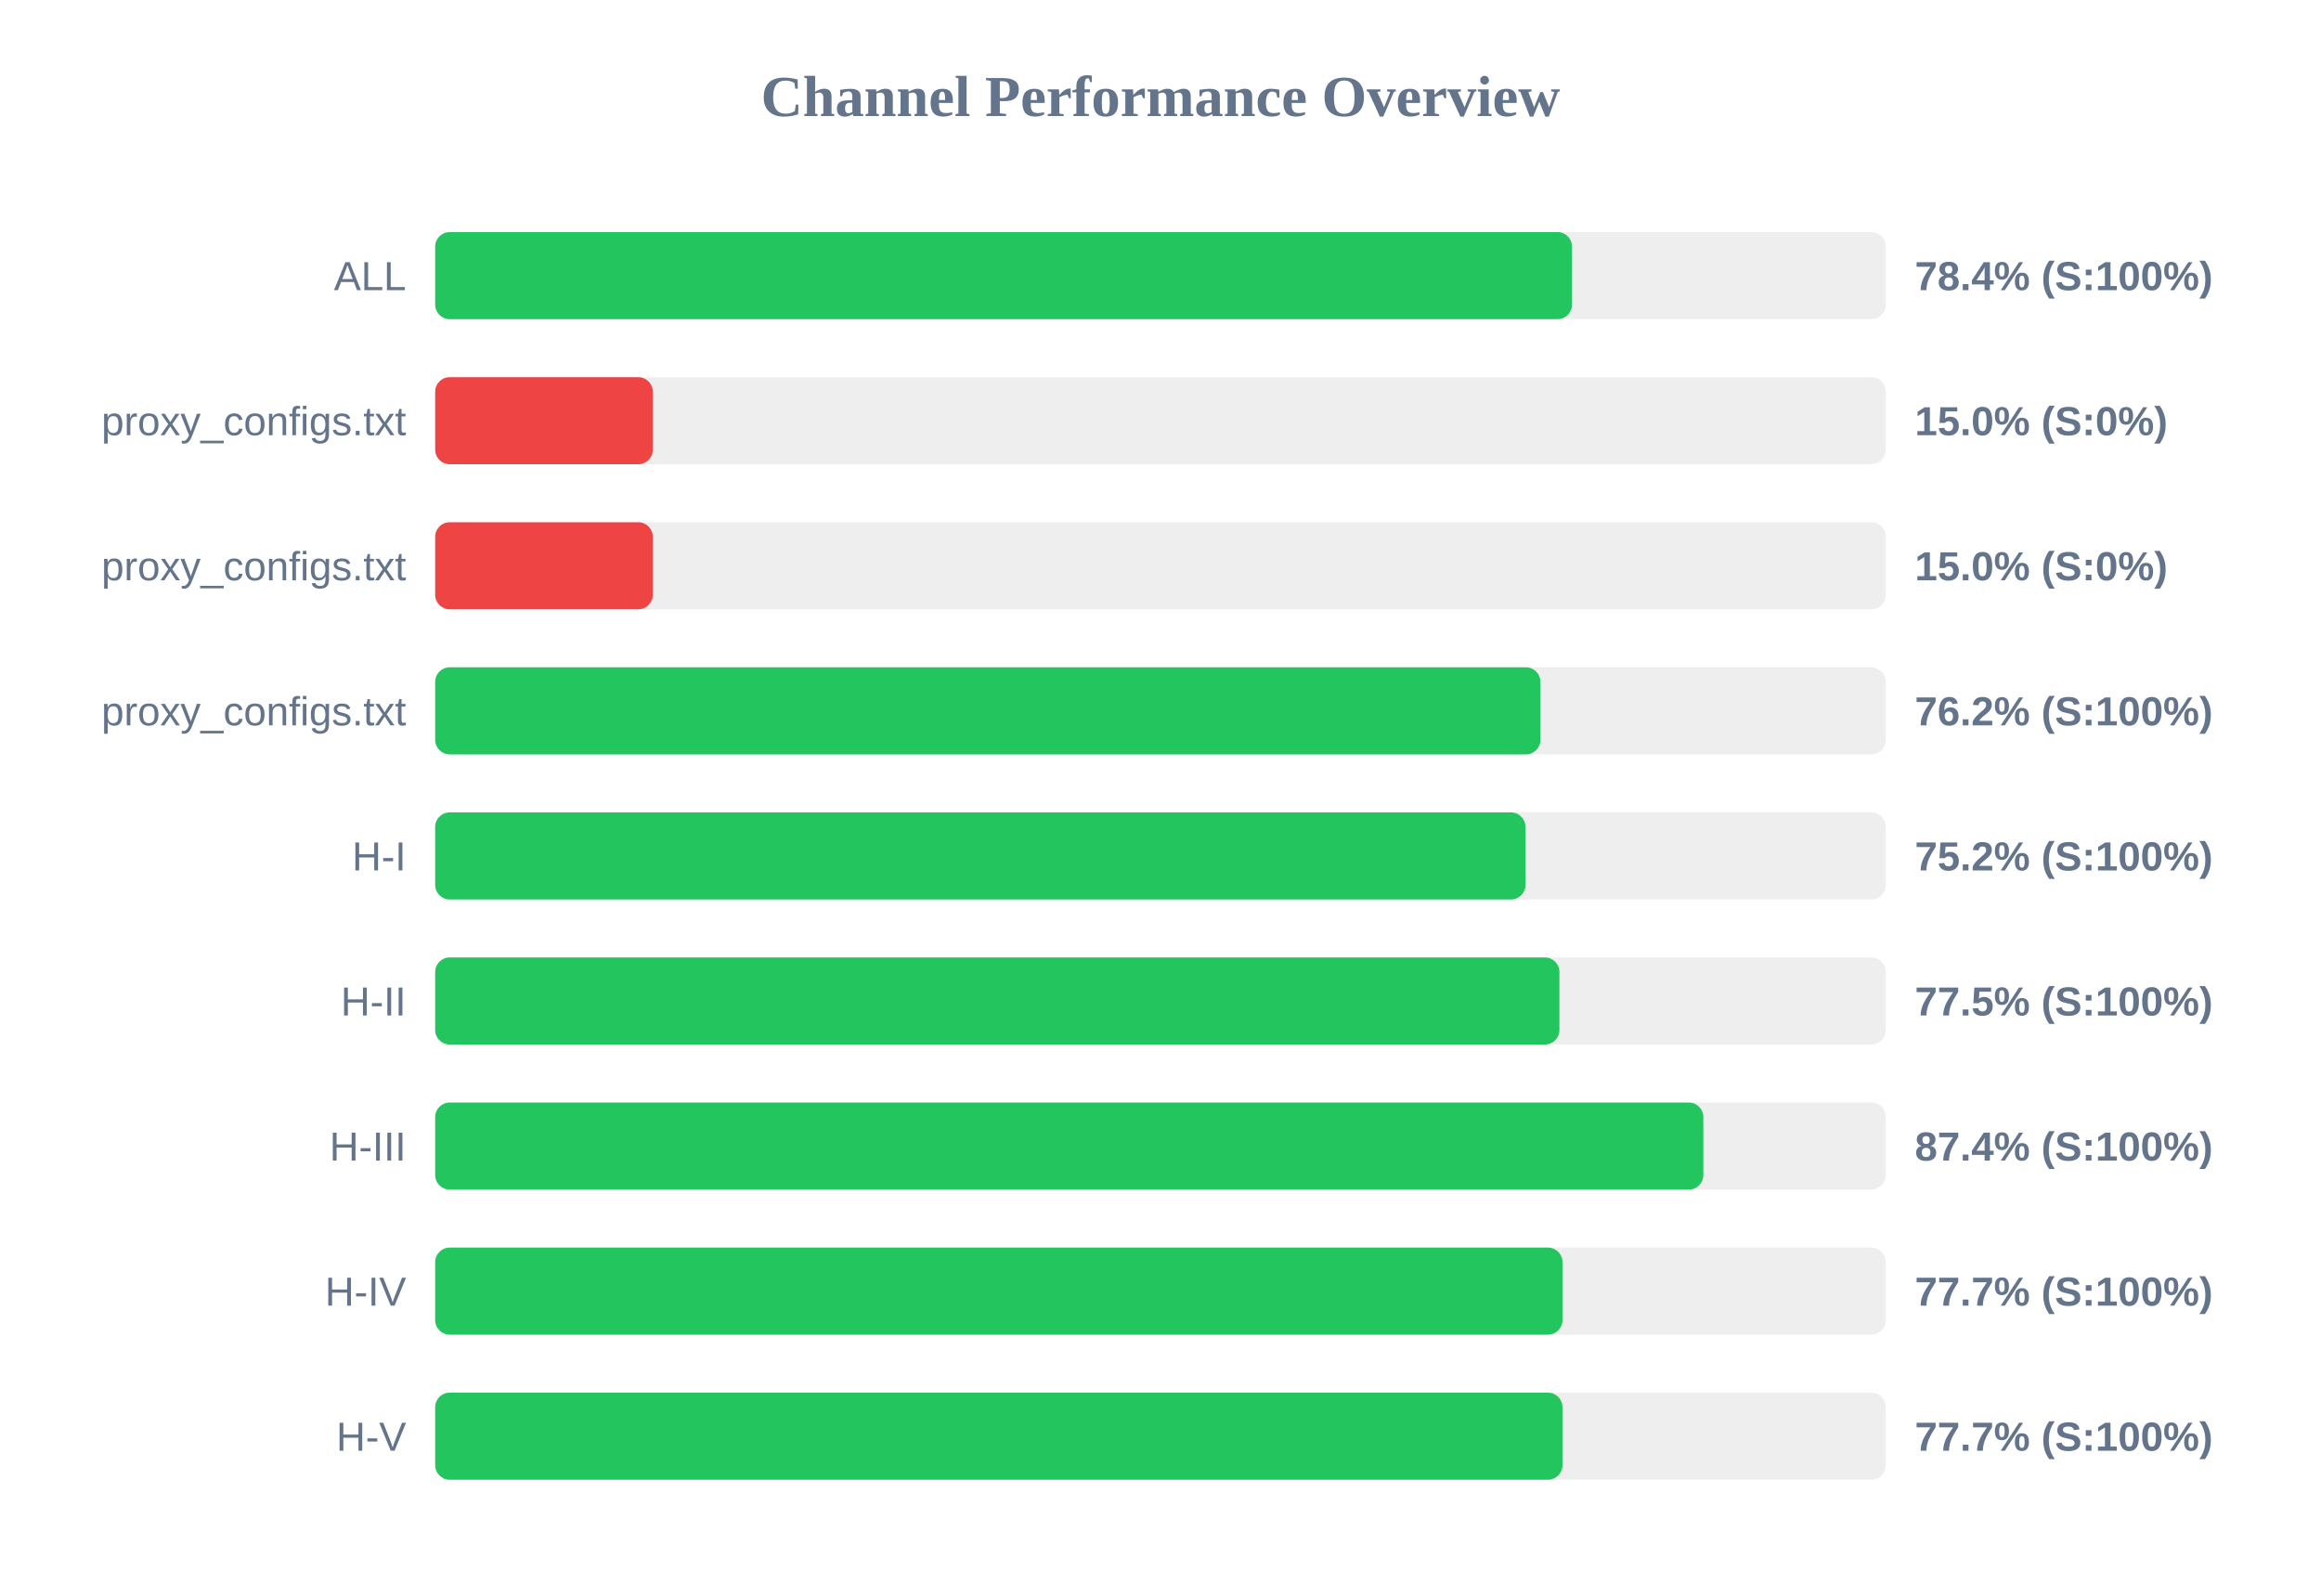
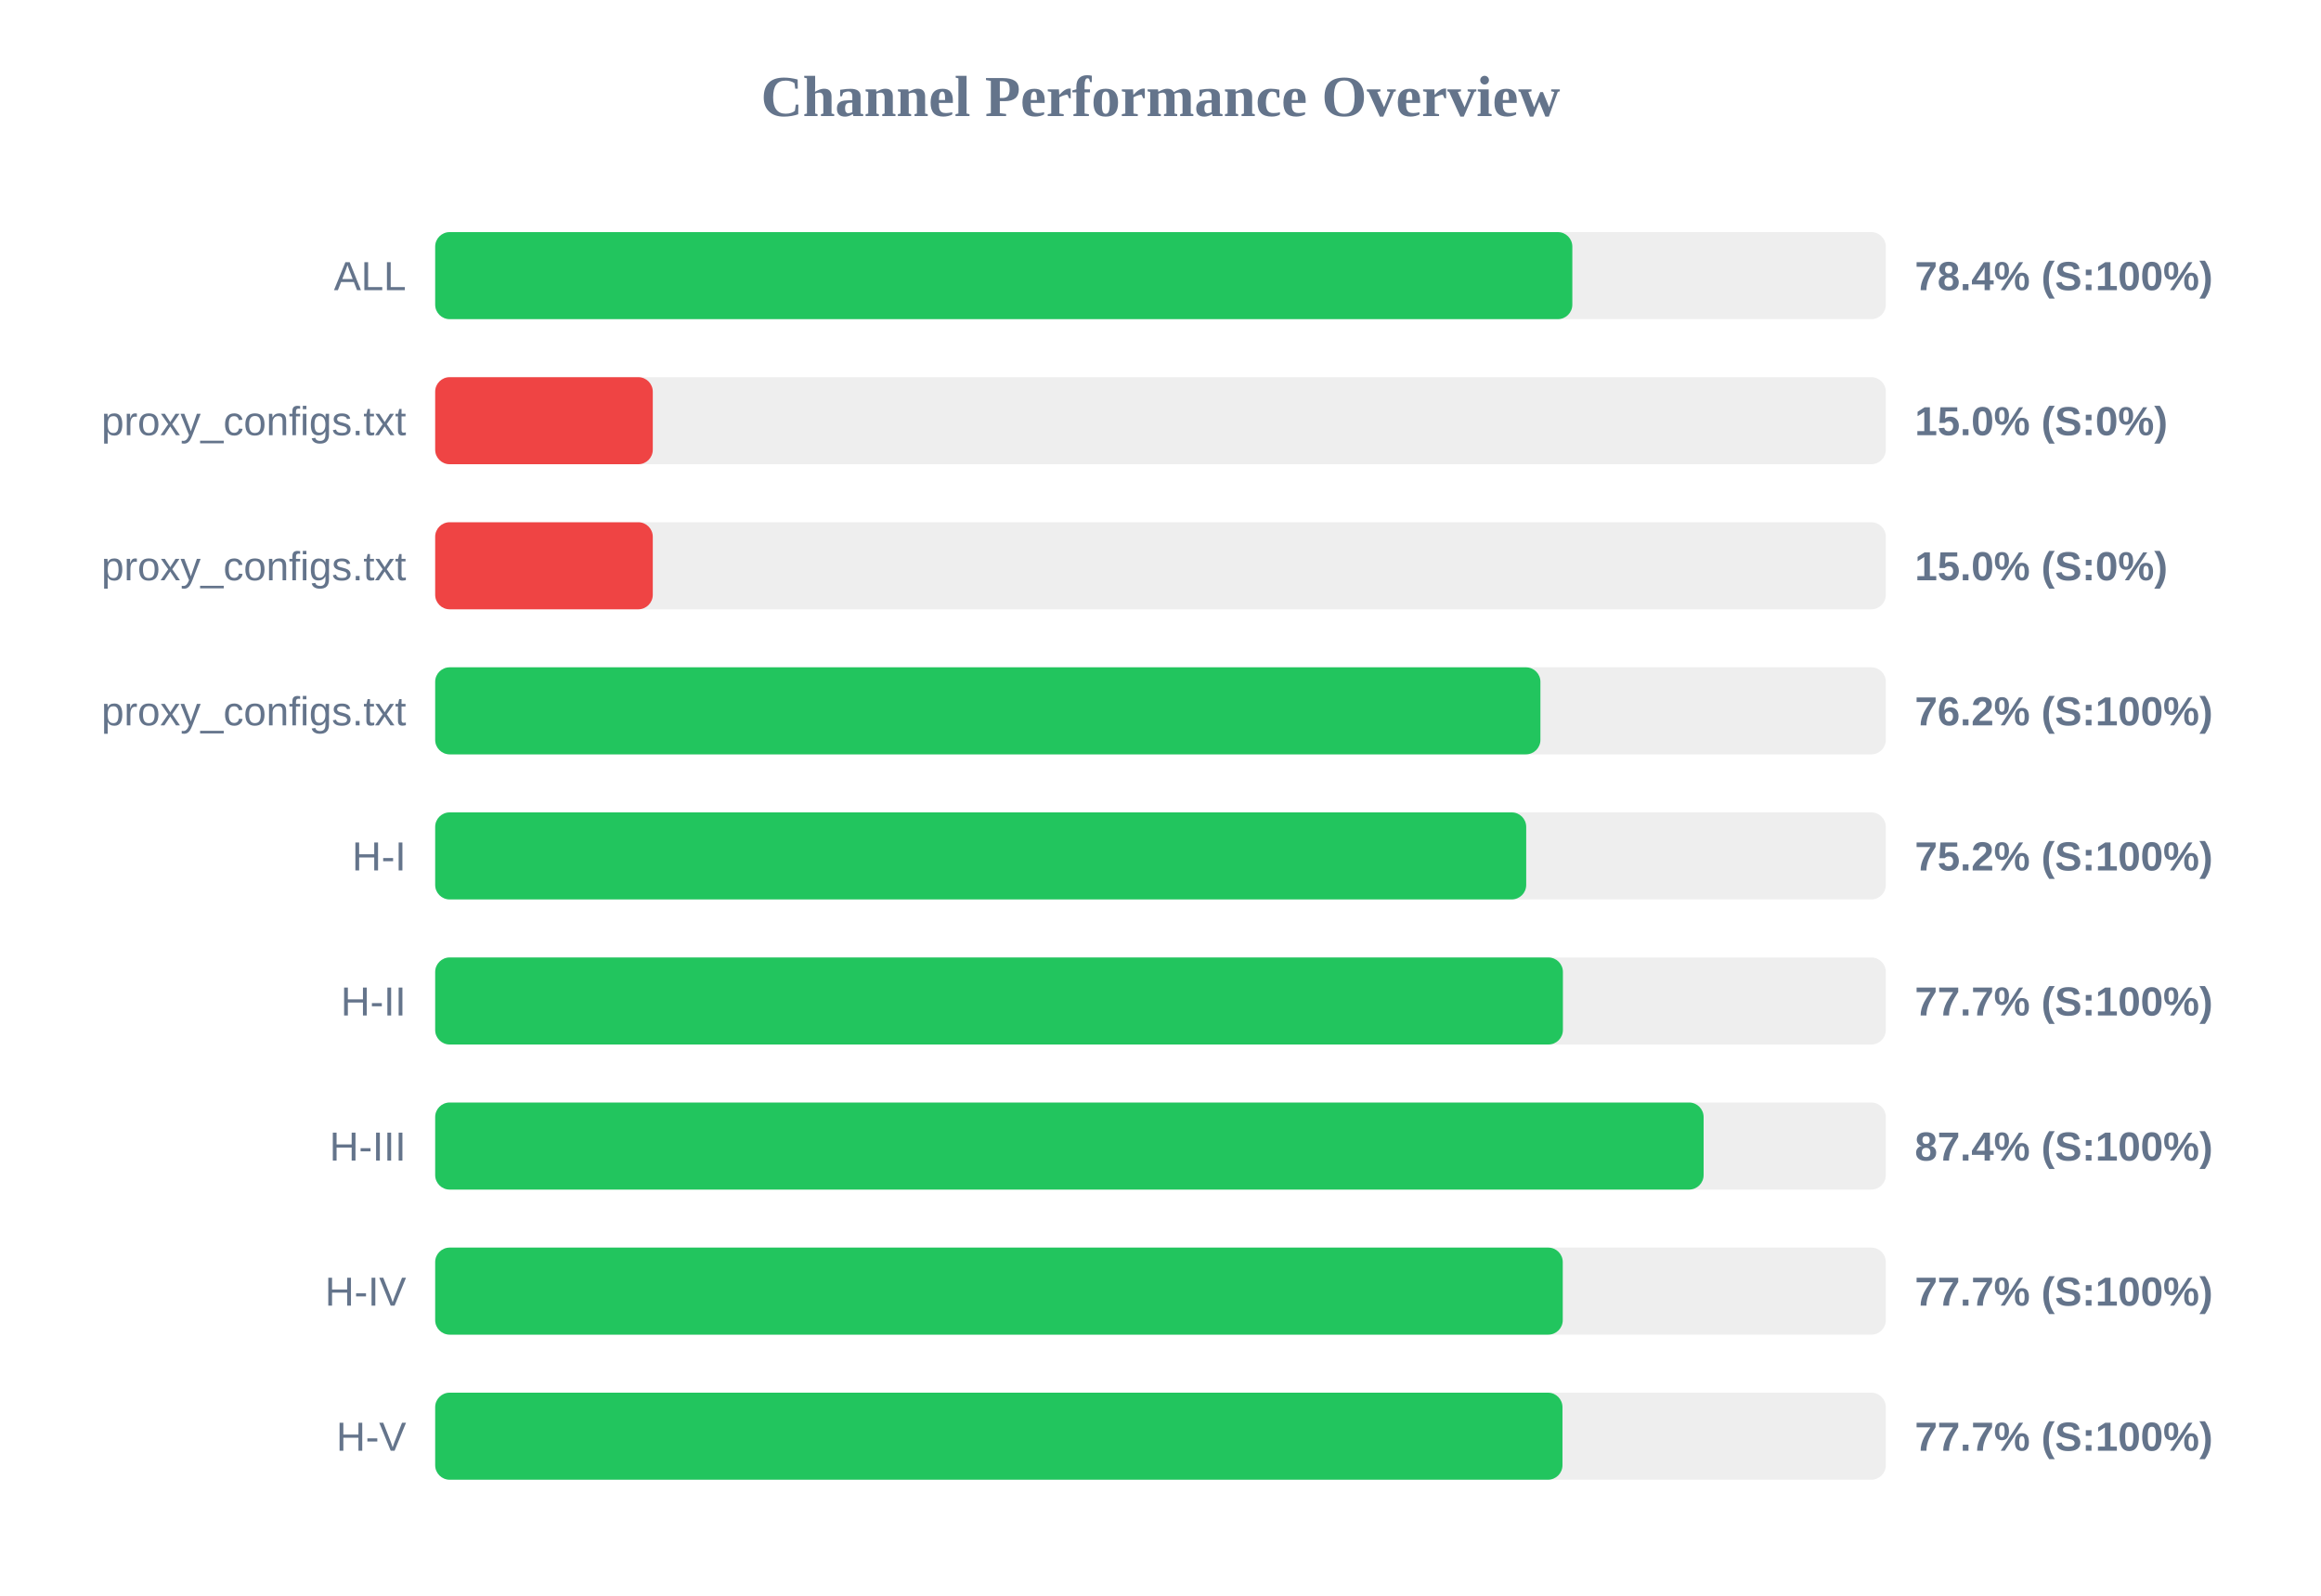
<svg xmlns="http://www.w3.org/2000/svg" width="800" height="550" version="1.1">
  <style>
        .row { font: 14px Arial; fill: #64748b; }
        .score { font: bold 14px Arial; fill: #64748b; }
    </style>
  <text x="400" y="40" text-anchor="middle" font-size="20px" font-weight="bold" fill="#64748b">Channel Performance Overview</text>
  <rect x="150" y="80" width="500" height="30" fill="#eee" rx="5" />
-   <rect x="150" y="80" width="391.85" height="30" fill="#22c55e" rx="5" />
+   <rect x="150" y="80" width="391.95" height="30" fill="#22c55e" rx="5" />
  <text x="140" y="100" text-anchor="end" class="row">ALL</text>
  <text x="660" y="100" text-anchor="start" class="score">78.4% (S:100%)</text>
  <rect x="150" y="130" width="500" height="30" fill="#eee" rx="5" />
  <rect x="150" y="130" width="75.0" height="30" fill="#ef4444" rx="5" />
  <text x="140" y="150" text-anchor="end" class="row">proxy_configs.txt</text>
  <text x="660" y="150" text-anchor="start" class="score">15.0% (S:0%)</text>
  <rect x="150" y="180" width="500" height="30" fill="#eee" rx="5" />
  <rect x="150" y="180" width="75.0" height="30" fill="#ef4444" rx="5" />
  <text x="140" y="200" text-anchor="end" class="row">proxy_configs.txt</text>
  <text x="660" y="200" text-anchor="start" class="score">15.0% (S:0%)</text>
  <rect x="150" y="230" width="500" height="30" fill="#eee" rx="5" />
  <rect x="150" y="230" width="380.95" height="30" fill="#22c55e" rx="5" />
  <text x="140" y="250" text-anchor="end" class="row">proxy_configs.txt</text>
  <text x="660" y="250" text-anchor="start" class="score">76.2% (S:100%)</text>
  <rect x="150" y="280" width="500" height="30" fill="#eee" rx="5" />
-   <rect x="150" y="280" width="375.8" height="30" fill="#22c55e" rx="5" />
+   <rect x="150" y="280" width="376.05" height="30" fill="#22c55e" rx="5" />
  <text x="140" y="300" text-anchor="end" class="row">H-I</text>
  <text x="660" y="300" text-anchor="start" class="score">75.2% (S:100%)</text>
  <rect x="150" y="330" width="500" height="30" fill="#eee" rx="5" />
-   <rect x="150" y="330" width="387.5" height="30" fill="#22c55e" rx="5" />
+   <rect x="150" y="330" width="388.7" height="30" fill="#22c55e" rx="5" />
  <text x="140" y="350" text-anchor="end" class="row">H-II</text>
-   <text x="660" y="350" text-anchor="start" class="score">77.5% (S:100%)</text>
+   <text x="660" y="350" text-anchor="start" class="score">77.7% (S:100%)</text>
  <rect x="150" y="380" width="500" height="30" fill="#eee" rx="5" />
-   <rect x="150" y="380" width="437.1" height="30" fill="#22c55e" rx="5" />
+   <rect x="150" y="380" width="437.2" height="30" fill="#22c55e" rx="5" />
  <text x="140" y="400" text-anchor="end" class="row">H-III</text>
  <text x="660" y="400" text-anchor="start" class="score">87.4% (S:100%)</text>
  <rect x="150" y="430" width="500" height="30" fill="#eee" rx="5" />
-   <rect x="150" y="430" width="388.55" height="30" fill="#22c55e" rx="5" />
+   <rect x="150" y="430" width="388.65" height="30" fill="#22c55e" rx="5" />
  <text x="140" y="450" text-anchor="end" class="row">H-IV</text>
  <text x="660" y="450" text-anchor="start" class="score">77.7% (S:100%)</text>
  <rect x="150" y="480" width="500" height="30" fill="#eee" rx="5" />
  <rect x="150" y="480" width="388.55" height="30" fill="#22c55e" rx="5" />
  <text x="140" y="500" text-anchor="end" class="row">H-V</text>
  <text x="660" y="500" text-anchor="start" class="score">77.7% (S:100%)</text>
</svg>
